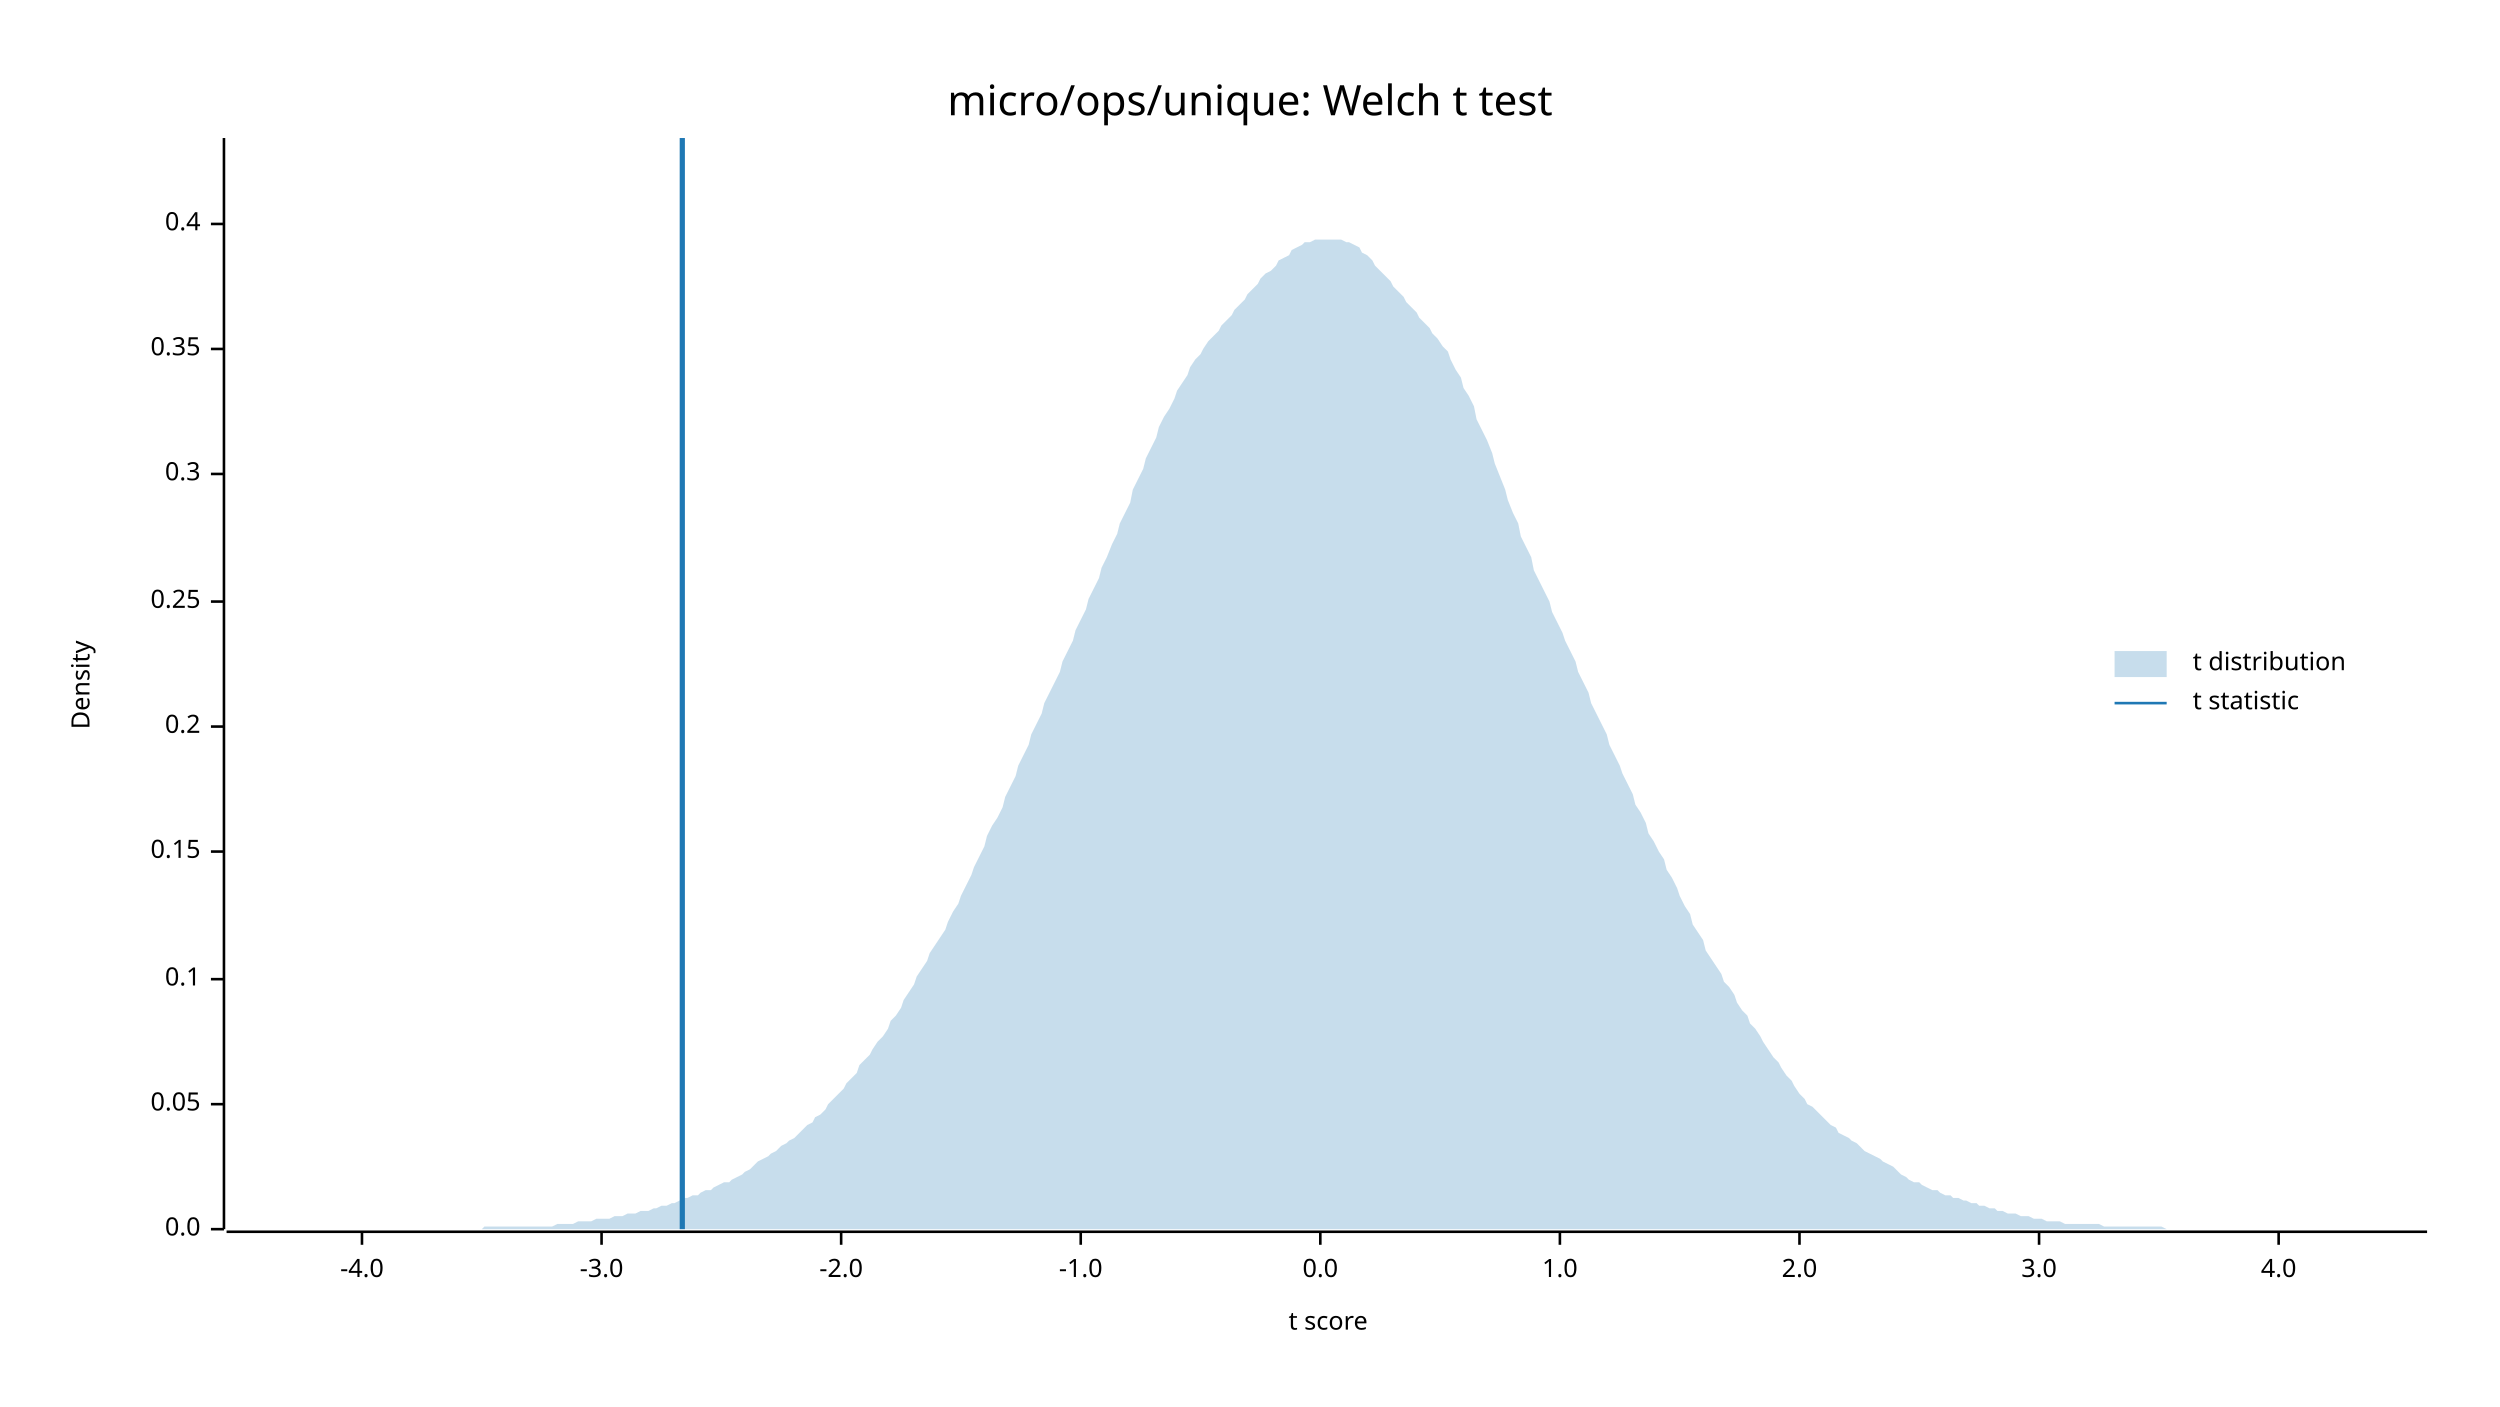
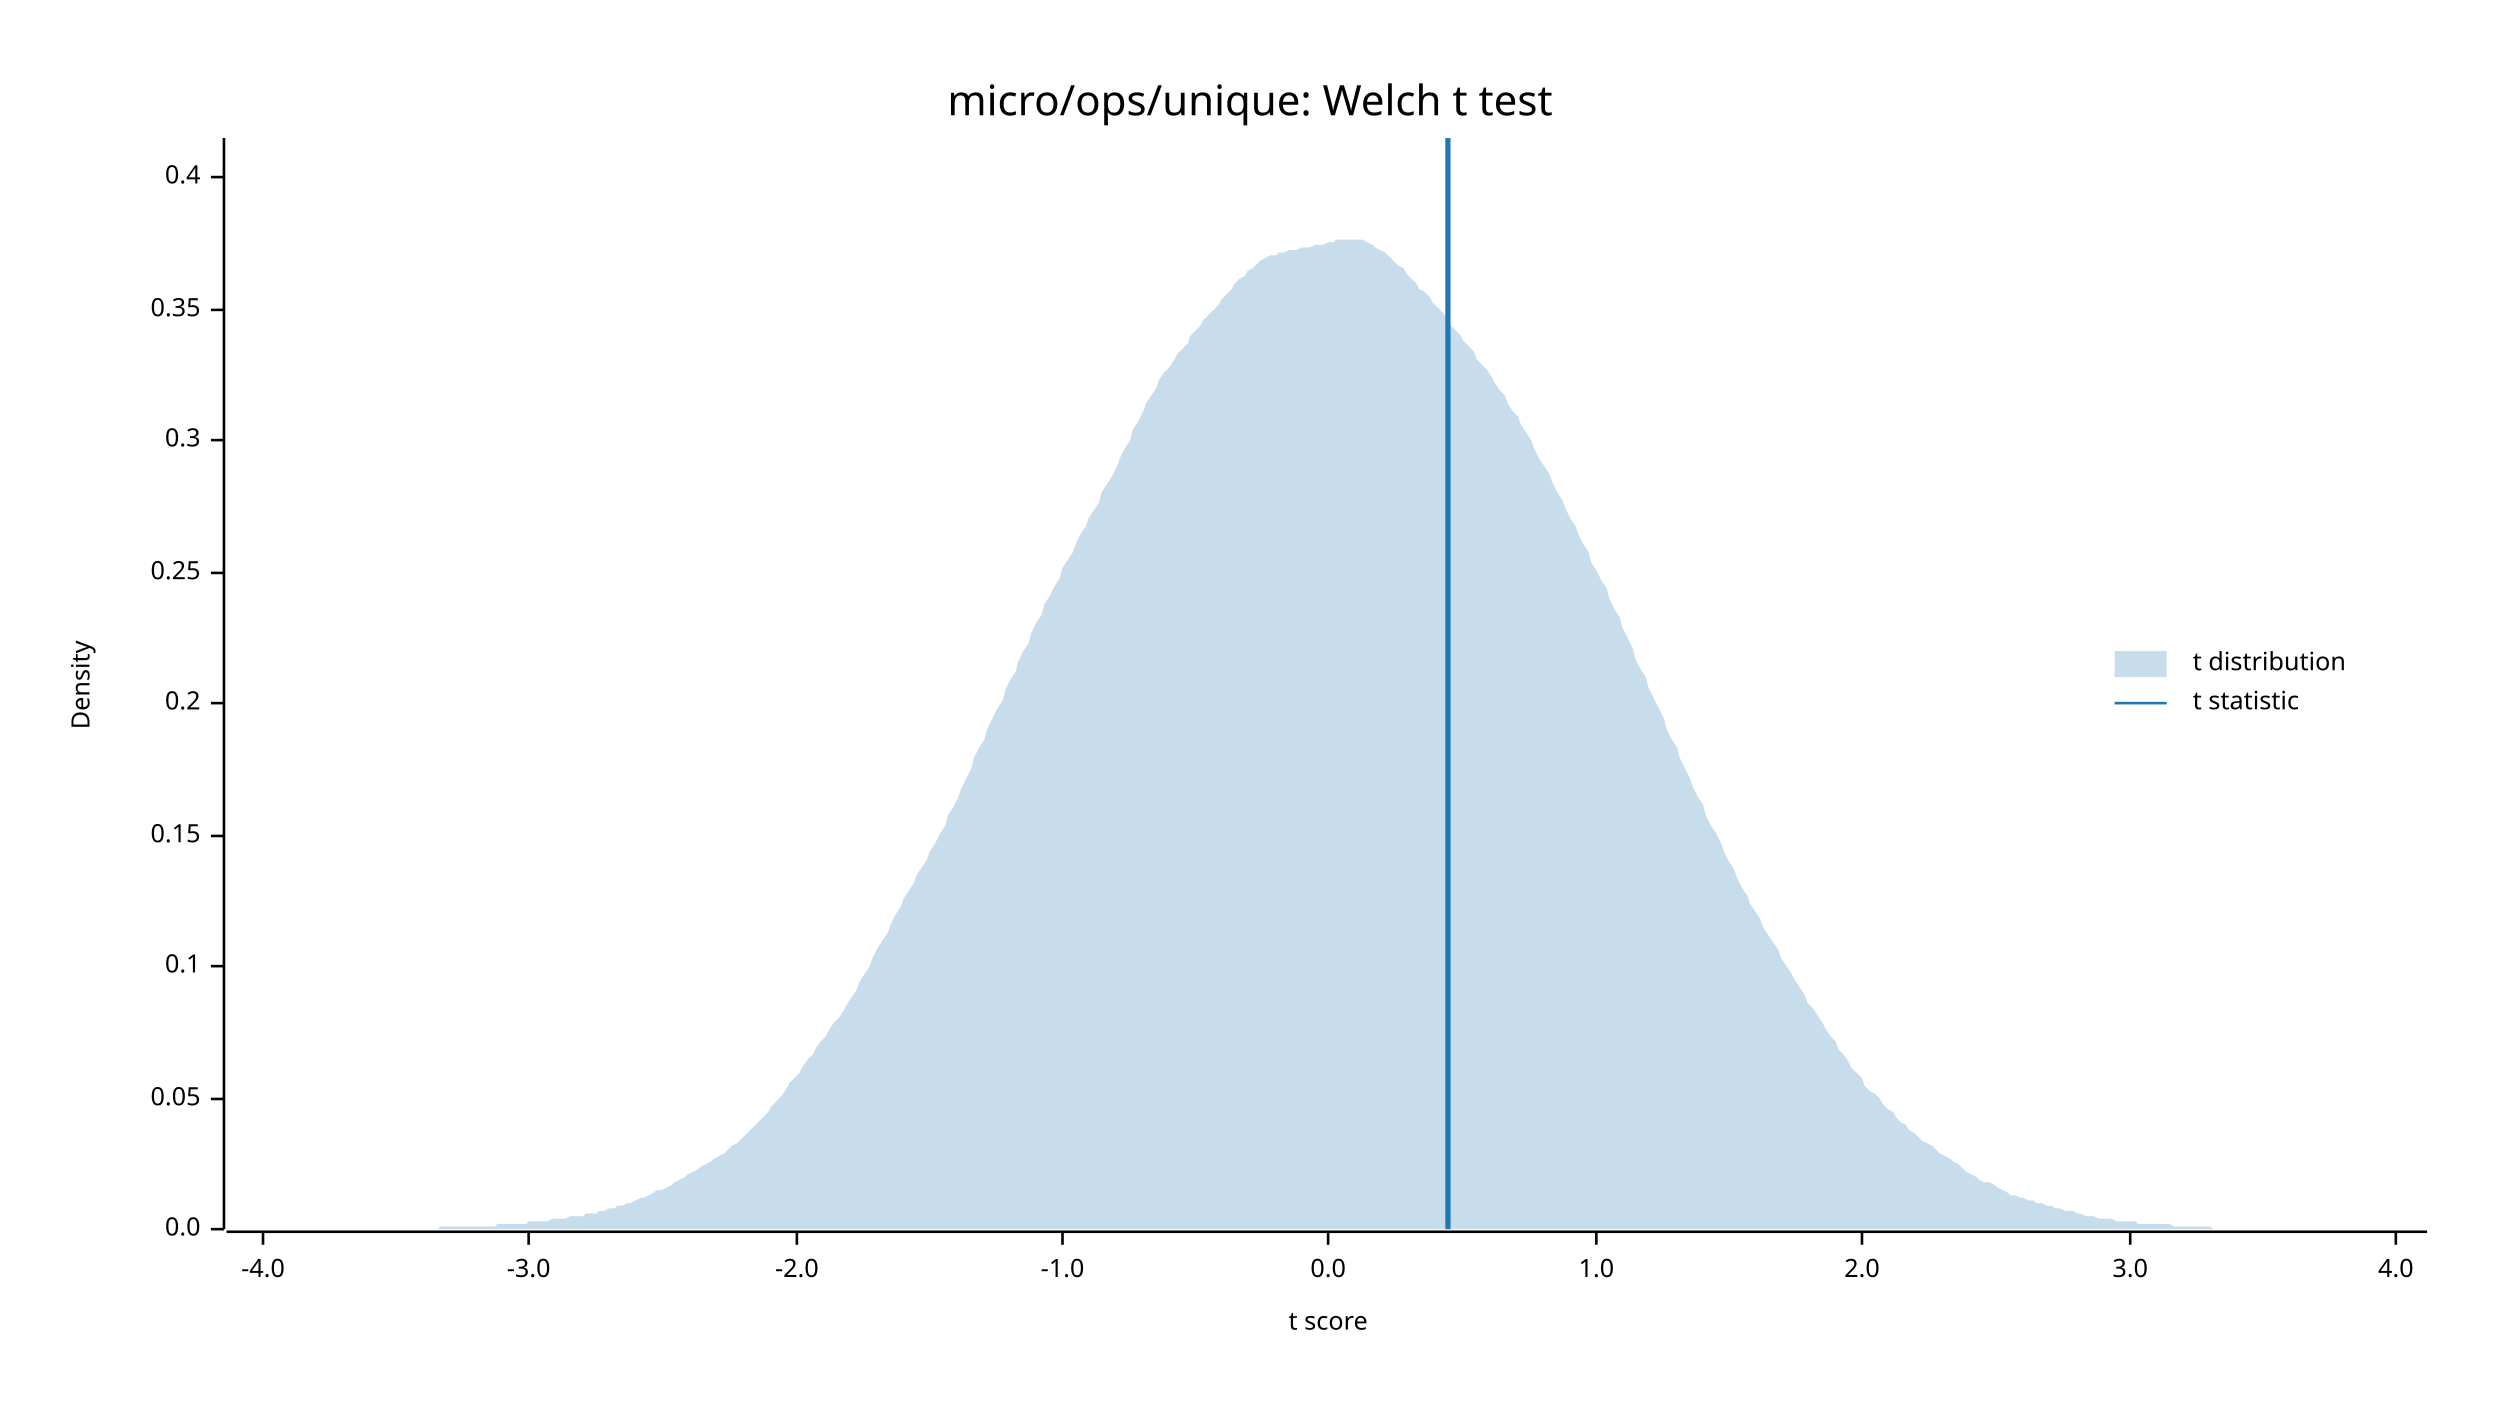
<svg xmlns="http://www.w3.org/2000/svg" width="960" height="540" viewBox="0 0 960 540">
  <text x="480" y="32" dy="0.76em" text-anchor="middle" font-family="sans-serif" font-size="16.129" opacity="1" fill="#000000">
micro/ops/unique: Welch t test
</text>
  <text x="27" y="263" dy="0.76em" text-anchor="middle" font-family="sans-serif" font-size="9.677" opacity="1" fill="#000000" transform="rotate(270, 27, 263)">
Density
</text>
  <text x="510" y="513" dy="-0.5ex" text-anchor="middle" font-family="sans-serif" font-size="9.677" opacity="1" fill="#000000">
t score
</text>
  <polyline fill="none" opacity="1" stroke="#000000" stroke-width="1" points="86,53 86,472 " />
  <text x="77" y="472" dy="0.5ex" text-anchor="end" font-family="sans-serif" font-size="9.677" opacity="1" fill="#000000">
0.0
</text>
  <polyline fill="none" opacity="1" stroke="#000000" stroke-width="1" points="81,472 86,472 " />
-   <text x="77" y="424" dy="0.5ex" text-anchor="end" font-family="sans-serif" font-size="9.677" opacity="1" fill="#000000">
+   <text x="77" y="422" dy="0.5ex" text-anchor="end" font-family="sans-serif" font-size="9.677" opacity="1" fill="#000000">
0.05
</text>
-   <polyline fill="none" opacity="1" stroke="#000000" stroke-width="1" points="81,424 86,424 " />
-   <text x="77" y="376" dy="0.5ex" text-anchor="end" font-family="sans-serif" font-size="9.677" opacity="1" fill="#000000">
+   <polyline fill="none" opacity="1" stroke="#000000" stroke-width="1" points="81,422 86,422 " />
+   <text x="77" y="371" dy="0.5ex" text-anchor="end" font-family="sans-serif" font-size="9.677" opacity="1" fill="#000000">
0.1
</text>
-   <polyline fill="none" opacity="1" stroke="#000000" stroke-width="1" points="81,376 86,376 " />
-   <text x="77" y="327" dy="0.5ex" text-anchor="end" font-family="sans-serif" font-size="9.677" opacity="1" fill="#000000">
+   <polyline fill="none" opacity="1" stroke="#000000" stroke-width="1" points="81,371 86,371 " />
+   <text x="77" y="321" dy="0.5ex" text-anchor="end" font-family="sans-serif" font-size="9.677" opacity="1" fill="#000000">
0.15
</text>
-   <polyline fill="none" opacity="1" stroke="#000000" stroke-width="1" points="81,327 86,327 " />
-   <text x="77" y="279" dy="0.5ex" text-anchor="end" font-family="sans-serif" font-size="9.677" opacity="1" fill="#000000">
+   <polyline fill="none" opacity="1" stroke="#000000" stroke-width="1" points="81,321 86,321 " />
+   <text x="77" y="270" dy="0.5ex" text-anchor="end" font-family="sans-serif" font-size="9.677" opacity="1" fill="#000000">
0.2
</text>
-   <polyline fill="none" opacity="1" stroke="#000000" stroke-width="1" points="81,279 86,279 " />
-   <text x="77" y="231" dy="0.5ex" text-anchor="end" font-family="sans-serif" font-size="9.677" opacity="1" fill="#000000">
+   <polyline fill="none" opacity="1" stroke="#000000" stroke-width="1" points="81,270 86,270 " />
+   <text x="77" y="220" dy="0.5ex" text-anchor="end" font-family="sans-serif" font-size="9.677" opacity="1" fill="#000000">
0.25
</text>
-   <polyline fill="none" opacity="1" stroke="#000000" stroke-width="1" points="81,231 86,231 " />
-   <text x="77" y="182" dy="0.5ex" text-anchor="end" font-family="sans-serif" font-size="9.677" opacity="1" fill="#000000">
+   <polyline fill="none" opacity="1" stroke="#000000" stroke-width="1" points="81,220 86,220 " />
+   <text x="77" y="169" dy="0.5ex" text-anchor="end" font-family="sans-serif" font-size="9.677" opacity="1" fill="#000000">
0.3
</text>
-   <polyline fill="none" opacity="1" stroke="#000000" stroke-width="1" points="81,182 86,182 " />
-   <text x="77" y="134" dy="0.5ex" text-anchor="end" font-family="sans-serif" font-size="9.677" opacity="1" fill="#000000">
+   <polyline fill="none" opacity="1" stroke="#000000" stroke-width="1" points="81,169 86,169 " />
+   <text x="77" y="119" dy="0.5ex" text-anchor="end" font-family="sans-serif" font-size="9.677" opacity="1" fill="#000000">
0.35
</text>
-   <polyline fill="none" opacity="1" stroke="#000000" stroke-width="1" points="81,134 86,134 " />
-   <text x="77" y="86" dy="0.5ex" text-anchor="end" font-family="sans-serif" font-size="9.677" opacity="1" fill="#000000">
+   <polyline fill="none" opacity="1" stroke="#000000" stroke-width="1" points="81,119 86,119 " />
+   <text x="77" y="68" dy="0.5ex" text-anchor="end" font-family="sans-serif" font-size="9.677" opacity="1" fill="#000000">
0.4
</text>
-   <polyline fill="none" opacity="1" stroke="#000000" stroke-width="1" points="81,86 86,86 " />
+   <polyline fill="none" opacity="1" stroke="#000000" stroke-width="1" points="81,68 86,68 " />
  <polyline fill="none" opacity="1" stroke="#000000" stroke-width="1" points="87,473 932,473 " />
-   <text x="139" y="483" dy="0.76em" text-anchor="middle" font-family="sans-serif" font-size="9.677" opacity="1" fill="#000000">
+   <text x="101" y="483" dy="0.76em" text-anchor="middle" font-family="sans-serif" font-size="9.677" opacity="1" fill="#000000">
-4.0
</text>
-   <polyline fill="none" opacity="1" stroke="#000000" stroke-width="1" points="139,473 139,478 " />
-   <text x="231" y="483" dy="0.76em" text-anchor="middle" font-family="sans-serif" font-size="9.677" opacity="1" fill="#000000">
+   <polyline fill="none" opacity="1" stroke="#000000" stroke-width="1" points="101,473 101,478 " />
+   <text x="203" y="483" dy="0.76em" text-anchor="middle" font-family="sans-serif" font-size="9.677" opacity="1" fill="#000000">
-3.0
</text>
-   <polyline fill="none" opacity="1" stroke="#000000" stroke-width="1" points="231,473 231,478 " />
-   <text x="323" y="483" dy="0.76em" text-anchor="middle" font-family="sans-serif" font-size="9.677" opacity="1" fill="#000000">
+   <polyline fill="none" opacity="1" stroke="#000000" stroke-width="1" points="203,473 203,478 " />
+   <text x="306" y="483" dy="0.76em" text-anchor="middle" font-family="sans-serif" font-size="9.677" opacity="1" fill="#000000">
-2.0
</text>
-   <polyline fill="none" opacity="1" stroke="#000000" stroke-width="1" points="323,473 323,478 " />
-   <text x="415" y="483" dy="0.76em" text-anchor="middle" font-family="sans-serif" font-size="9.677" opacity="1" fill="#000000">
+   <polyline fill="none" opacity="1" stroke="#000000" stroke-width="1" points="306,473 306,478 " />
+   <text x="408" y="483" dy="0.76em" text-anchor="middle" font-family="sans-serif" font-size="9.677" opacity="1" fill="#000000">
-1.0
</text>
-   <polyline fill="none" opacity="1" stroke="#000000" stroke-width="1" points="415,473 415,478 " />
-   <text x="507" y="483" dy="0.76em" text-anchor="middle" font-family="sans-serif" font-size="9.677" opacity="1" fill="#000000">
+   <polyline fill="none" opacity="1" stroke="#000000" stroke-width="1" points="408,473 408,478 " />
+   <text x="510" y="483" dy="0.76em" text-anchor="middle" font-family="sans-serif" font-size="9.677" opacity="1" fill="#000000">
0.0
</text>
-   <polyline fill="none" opacity="1" stroke="#000000" stroke-width="1" points="507,473 507,478 " />
-   <text x="599" y="483" dy="0.76em" text-anchor="middle" font-family="sans-serif" font-size="9.677" opacity="1" fill="#000000">
+   <polyline fill="none" opacity="1" stroke="#000000" stroke-width="1" points="510,473 510,478 " />
+   <text x="613" y="483" dy="0.76em" text-anchor="middle" font-family="sans-serif" font-size="9.677" opacity="1" fill="#000000">
1.0
</text>
-   <polyline fill="none" opacity="1" stroke="#000000" stroke-width="1" points="599,473 599,478 " />
-   <text x="691" y="483" dy="0.76em" text-anchor="middle" font-family="sans-serif" font-size="9.677" opacity="1" fill="#000000">
+   <polyline fill="none" opacity="1" stroke="#000000" stroke-width="1" points="613,473 613,478 " />
+   <text x="715" y="483" dy="0.76em" text-anchor="middle" font-family="sans-serif" font-size="9.677" opacity="1" fill="#000000">
2.0
</text>
-   <polyline fill="none" opacity="1" stroke="#000000" stroke-width="1" points="691,473 691,478 " />
-   <text x="783" y="483" dy="0.76em" text-anchor="middle" font-family="sans-serif" font-size="9.677" opacity="1" fill="#000000">
+   <polyline fill="none" opacity="1" stroke="#000000" stroke-width="1" points="715,473 715,478 " />
+   <text x="818" y="483" dy="0.76em" text-anchor="middle" font-family="sans-serif" font-size="9.677" opacity="1" fill="#000000">
3.0
</text>
-   <polyline fill="none" opacity="1" stroke="#000000" stroke-width="1" points="783,473 783,478 " />
-   <text x="875" y="483" dy="0.76em" text-anchor="middle" font-family="sans-serif" font-size="9.677" opacity="1" fill="#000000">
+   <polyline fill="none" opacity="1" stroke="#000000" stroke-width="1" points="818,473 818,478 " />
+   <text x="920" y="483" dy="0.76em" text-anchor="middle" font-family="sans-serif" font-size="9.677" opacity="1" fill="#000000">
4.0
</text>
-   <polyline fill="none" opacity="1" stroke="#000000" stroke-width="1" points="875,473 875,478 " />
-   <polygon opacity="0.25" fill="#1F78B4" points="87,472 88,472 90,472 92,472 93,472 95,472 97,472 98,472 100,472 102,472 103,472 105,472 107,472 109,472 110,472 112,472 114,472 115,472 117,472 119,472 120,472 122,472 124,472 125,472 127,472 129,472 131,472 132,472 134,472 136,472 137,472 139,472 141,472 142,472 144,472 146,472 147,472 149,472 151,472 153,472 154,472 156,472 158,472 159,472 161,472 163,472 164,472 166,472 168,472 169,472 171,472 173,472 175,472 176,472 178,472 180,472 181,472 183,472 185,472 186,471 188,471 190,471 191,471 193,471 195,471 197,471 198,471 200,471 202,471 203,471 205,471 207,471 208,471 210,471 212,471 214,470 215,470 217,470 219,470 220,470 222,469 224,469 225,469 227,469 229,468 230,468 232,468 234,468 236,467 237,467 239,467 241,466 242,466 244,466 246,465 247,465 249,465 251,464 252,464 254,463 256,463 258,462 259,462 261,461 263,460 264,460 266,459 268,459 269,458 271,457 273,457 274,456 276,455 278,454 280,454 281,453 283,452 285,451 286,450 288,449 290,447 291,446 293,445 295,444 296,443 298,442 300,440 302,439 303,438 305,437 307,435 308,434 310,432 312,431 313,429 315,428 317,426 318,424 320,422 322,420 324,418 325,416 327,414 329,412 330,409 332,407 334,405 335,403 337,400 339,398 341,395 342,392 344,390 346,387 347,384 349,381 351,378 352,375 354,372 356,369 357,366 359,363 361,360 363,357 364,354 366,350 368,347 369,344 371,340 373,336 374,333 376,329 378,325 379,321 381,317 383,314 385,310 386,306 388,302 390,298 391,294 393,290 395,286 396,282 398,278 400,274 401,270 403,266 405,262 407,258 408,254 410,250 412,246 413,242 415,238 417,234 418,230 420,226 422,222 423,218 425,214 427,209 429,205 430,201 432,197 434,193 435,188 437,184 439,180 440,176 442,172 444,168 445,164 447,160 449,157 451,153 452,150 454,147 456,144 457,141 459,138 461,136 462,134 464,131 466,129 468,127 469,125 471,123 473,121 474,119 476,117 478,115 479,113 481,111 483,109 484,107 486,105 488,104 490,102 491,100 493,99 495,98 496,96 498,95 500,94 501,93 503,93 505,92 506,92 508,92 510,92 512,92 513,92 515,92 517,93 518,93 520,94 522,95 523,97 525,98 527,100 528,102 530,104 532,106 534,108 535,110 537,112 539,114 540,116 542,118 544,120 545,122 547,124 549,126 550,128 552,130 554,133 556,135 557,138 559,142 561,145 562,149 564,152 566,156 567,161 569,165 571,169 573,174 574,178 576,183 578,188 579,192 581,197 583,201 584,206 586,210 588,214 589,219 591,223 593,227 595,231 596,235 598,239 600,243 601,246 603,250 605,254 606,258 608,262 610,266 611,270 613,274 615,278 617,282 618,286 620,290 622,294 623,297 625,301 627,305 628,309 630,312 632,316 633,320 635,323 637,327 639,330 640,334 642,337 644,341 645,344 647,348 649,351 650,355 652,358 654,361 655,365 657,368 659,371 661,374 662,377 664,379 666,382 667,385 669,388 671,390 672,393 674,395 676,398 677,400 679,403 681,406 683,408 684,410 686,413 688,415 689,417 691,420 693,422 694,424 696,425 698,427 700,429 701,430 703,432 705,433 706,435 708,436 710,437 711,438 713,439 715,441 716,442 718,443 720,444 722,445 723,446 725,447 727,448 728,449 730,451 732,452 733,453 735,454 737,454 738,455 740,456 742,457 744,457 745,458 747,459 749,459 750,460 752,460 754,461 755,461 757,462 759,462 760,463 762,463 764,464 766,464 767,465 769,465 771,466 772,466 774,466 776,467 777,467 779,467 781,468 782,468 784,468 786,469 788,469 789,469 791,469 793,470 794,470 796,470 798,470 799,470 801,470 803,470 804,470 806,470 808,471 810,471 811,471 813,471 815,471 816,471 818,471 820,471 821,471 823,471 825,471 827,471 828,471 830,471 832,472 833,472 835,472 837,472 838,472 840,472 842,472 843,472 845,472 847,472 849,472 850,472 852,472 854,472 855,472 857,472 859,472 860,472 862,472 864,472 865,472 867,472 869,472 871,472 872,472 874,472 876,472 877,472 879,472 881,472 882,472 884,472 886,472 887,472 889,472 891,472 893,472 894,472 896,472 898,472 899,472 901,472 903,472 904,472 906,472 908,472 909,472 911,472 913,472 915,472 916,472 918,472 920,472 921,472 923,472 925,472 926,472 928,472 930,472 932,472 932,472 87,472 " />
-   <polyline fill="none" opacity="1" stroke="#1F78B4" stroke-width="2" points="262,472 262,53 " />
+   <polyline fill="none" opacity="1" stroke="#000000" stroke-width="1" points="920,473 920,478 " />
+   <polygon opacity="0.25" fill="#1F78B4" points="87,472 88,472 90,472 92,472 93,472 95,472 97,472 98,472 100,472 102,472 103,472 105,472 107,472 109,472 110,472 112,472 114,472 115,472 117,472 119,472 120,472 122,472 124,472 125,472 127,472 129,472 131,472 132,472 134,472 136,472 137,472 139,472 141,472 142,472 144,472 146,472 147,472 149,472 151,472 153,472 154,472 156,472 158,472 159,472 161,472 163,472 164,472 166,472 168,472 169,471 171,471 173,471 175,471 176,471 178,471 180,471 181,471 183,471 185,471 186,471 188,471 190,471 191,470 193,470 195,470 197,470 198,470 200,470 202,470 203,469 205,469 207,469 208,469 210,469 212,468 214,468 215,468 217,468 219,467 220,467 222,467 224,467 225,466 227,466 229,466 230,465 232,465 234,464 236,464 237,463 239,463 241,462 242,462 244,461 246,460 247,460 249,459 251,458 252,457 254,457 256,456 258,455 259,454 261,453 263,452 264,451 266,450 268,449 269,448 271,447 273,446 274,445 276,444 278,443 280,441 281,440 283,439 285,437 286,436 288,434 290,432 291,431 293,429 295,427 296,425 298,423 300,421 302,418 303,416 305,414 307,412 308,410 310,407 312,405 313,403 315,400 317,398 318,396 320,393 322,391 324,388 325,386 327,383 329,380 330,377 332,374 334,371 335,368 337,364 339,361 341,358 342,355 344,351 346,348 347,345 349,342 351,339 352,336 354,333 356,330 357,327 359,324 361,320 363,317 364,313 366,310 368,306 369,303 371,299 373,295 374,291 376,287 378,284 379,280 381,276 383,272 385,269 386,265 388,261 390,258 391,254 393,250 395,247 396,243 398,239 400,236 401,232 403,229 405,225 407,222 408,218 410,215 412,212 413,209 415,205 417,202 418,199 420,196 422,193 423,189 425,186 427,183 429,179 430,176 432,172 434,169 435,165 437,162 439,158 440,155 442,152 444,149 445,146 447,143 449,141 451,138 452,136 454,134 456,132 457,129 459,127 461,125 462,123 464,121 466,119 468,117 469,115 471,113 473,111 474,109 476,107 478,106 479,104 481,103 483,101 484,100 486,99 488,98 490,98 491,97 493,97 495,96 496,96 498,96 500,95 501,95 503,95 505,94 506,94 508,94 510,93 512,93 513,92 515,92 517,92 518,92 520,92 522,92 523,92 525,93 527,94 528,95 530,96 532,97 534,99 535,100 537,102 539,103 540,105 542,107 544,109 545,111 547,112 549,114 550,116 552,118 554,120 556,123 557,125 559,127 561,129 562,131 564,133 566,135 567,138 569,140 571,142 573,145 574,147 576,150 578,152 579,155 581,158 583,160 584,163 586,166 588,169 589,172 591,176 593,179 595,182 596,185 598,189 600,192 601,195 603,199 605,202 606,205 608,209 610,212 611,216 613,219 615,223 617,226 618,230 620,234 622,237 623,241 625,245 627,249 628,253 630,257 632,260 633,264 635,268 637,272 639,276 640,280 642,284 644,287 645,291 647,295 649,299 650,302 652,306 654,309 655,313 657,317 659,320 661,324 662,327 664,331 666,334 667,337 669,341 671,344 672,347 674,350 676,353 677,356 679,359 681,362 683,365 684,368 686,371 688,374 689,376 691,379 693,382 694,385 696,387 698,390 700,393 701,395 703,398 705,400 706,403 708,405 710,408 711,410 713,412 715,414 716,417 718,419 720,420 722,422 723,424 725,426 727,427 728,429 730,431 732,432 733,434 735,435 737,437 738,438 740,439 742,440 744,442 745,443 747,444 749,445 750,446 752,447 754,449 755,450 757,451 759,452 760,453 762,454 764,454 766,455 767,456 769,457 771,458 772,459 774,459 776,460 777,460 779,461 781,461 782,462 784,462 786,463 788,463 789,464 791,464 793,465 794,465 796,465 798,466 799,466 801,467 803,467 804,467 806,468 808,468 810,468 811,468 813,469 815,469 816,469 818,469 820,469 821,470 823,470 825,470 827,470 828,470 830,470 832,470 833,470 835,471 837,471 838,471 840,471 842,471 843,471 845,471 847,471 849,471 850,472 852,472 854,472 855,472 857,472 859,472 860,472 862,472 864,472 865,472 867,472 869,472 871,472 872,472 874,472 876,472 877,472 879,472 881,472 882,472 884,472 886,472 887,472 889,472 891,472 893,472 894,472 896,472 898,472 899,472 901,472 903,472 904,472 906,472 908,472 909,472 911,472 913,472 915,472 916,472 918,472 920,472 921,472 923,472 925,472 926,472 928,472 930,472 932,472 932,472 87,472 " />
+   <polyline fill="none" opacity="1" stroke="#1F78B4" stroke-width="2" points="556,472 556,53 " />
  <text x="842" y="250" dy="0.76em" text-anchor="start" font-family="sans-serif" font-size="9.677" opacity="1" fill="#000000">
t distribution
</text>
  <text x="842" y="265" dy="0.76em" text-anchor="start" font-family="sans-serif" font-size="9.677" opacity="1" fill="#000000">
t statistic
</text>
  <rect x="812" y="250" width="20" height="10" opacity="0.25" fill="#1F78B4" stroke="none" />
  <polyline fill="none" opacity="1" stroke="#1F78B4" stroke-width="1" points="812,270 832,270 " />
</svg>
